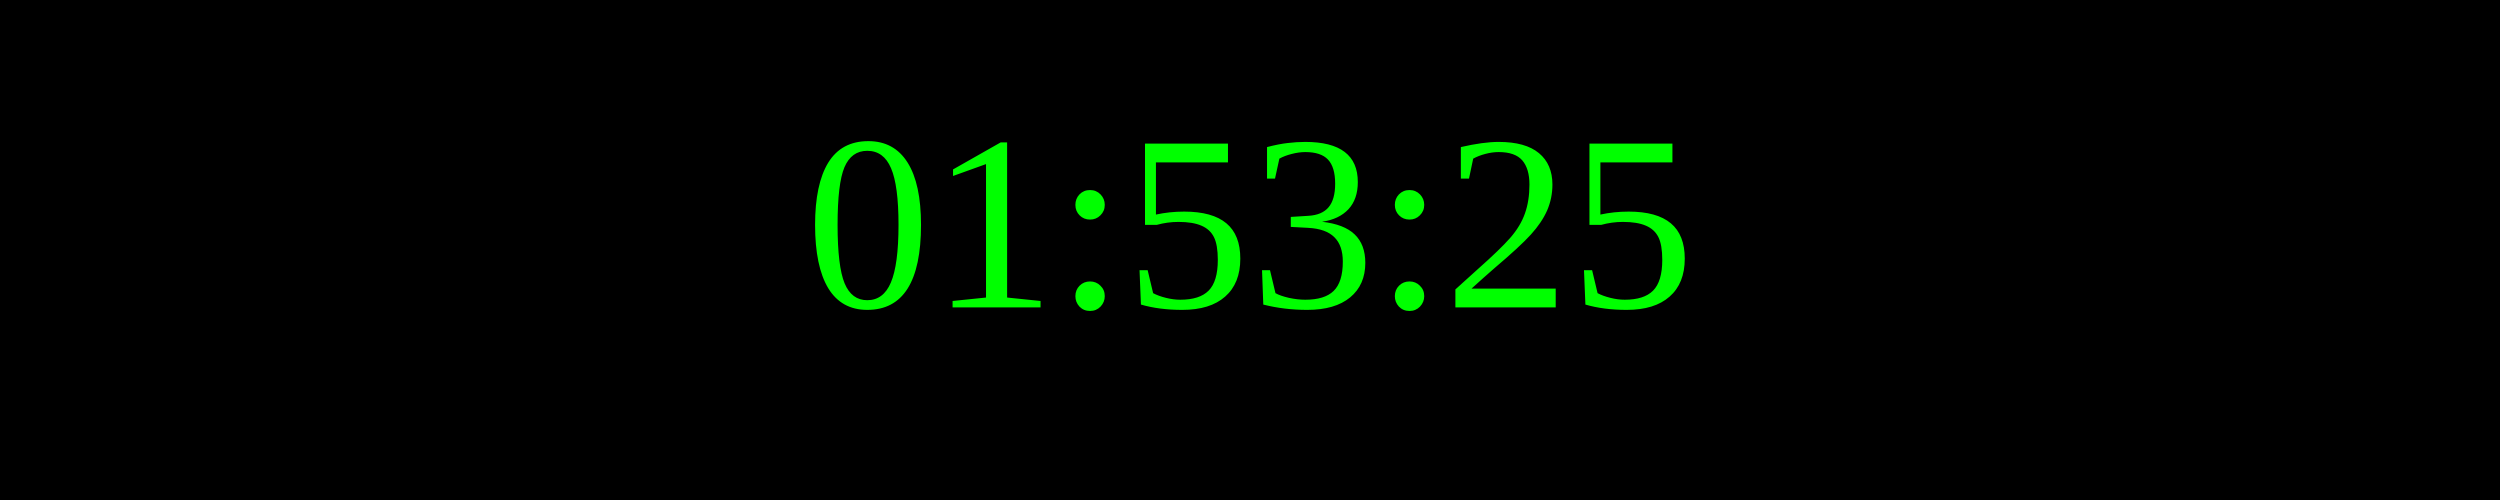
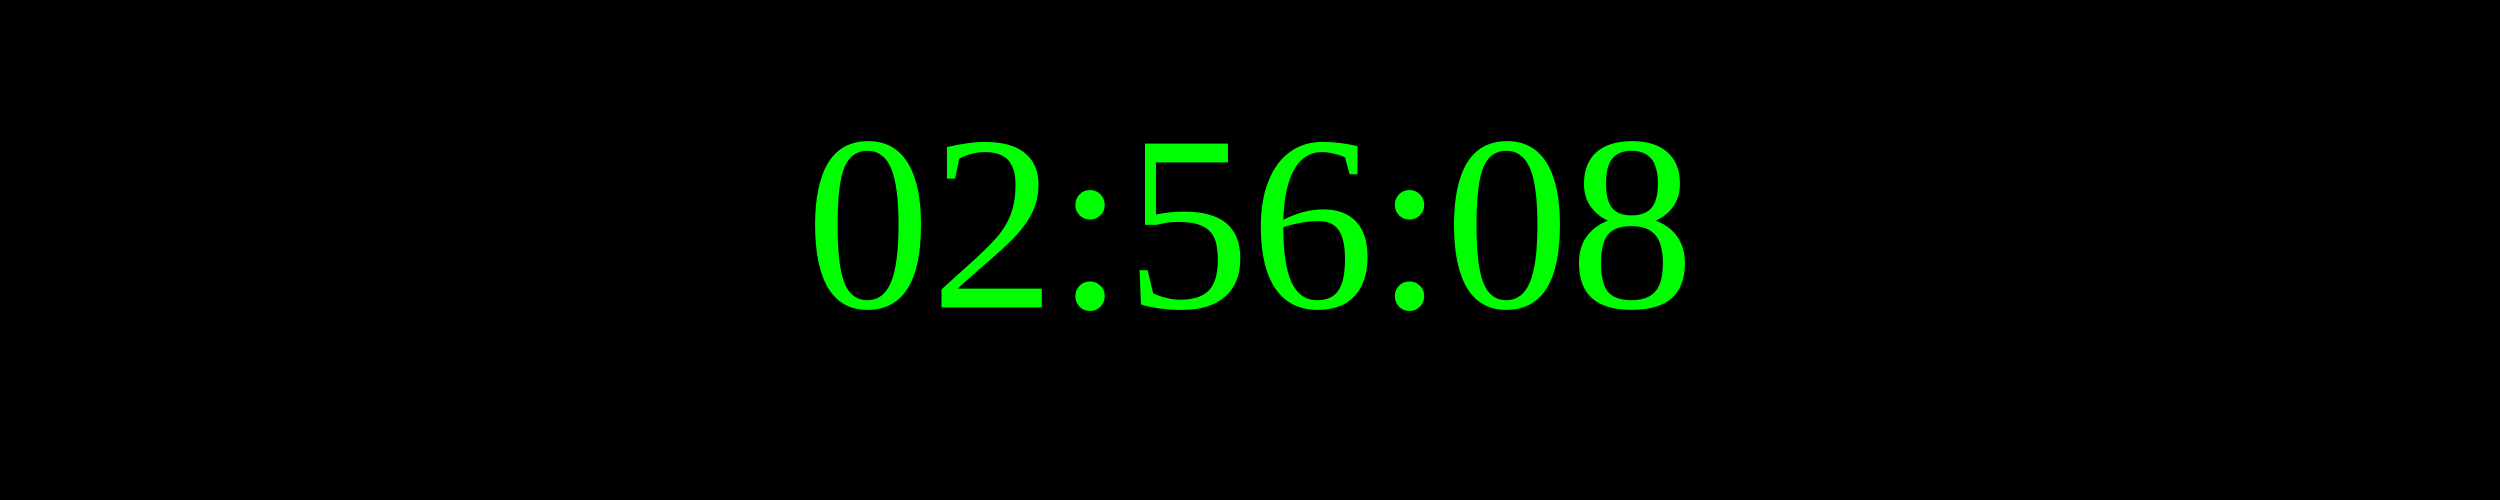
<svg xmlns="http://www.w3.org/2000/svg" width="250" height="50">
  <rect width="100%" height="100%" fill="black" />
  <text x="50%" y="50%" font-size="25" fill="lime" text-anchor="middle" dominant-baseline="middle">
- 01:53:25
+ 02:56:08
</text>
</svg>
